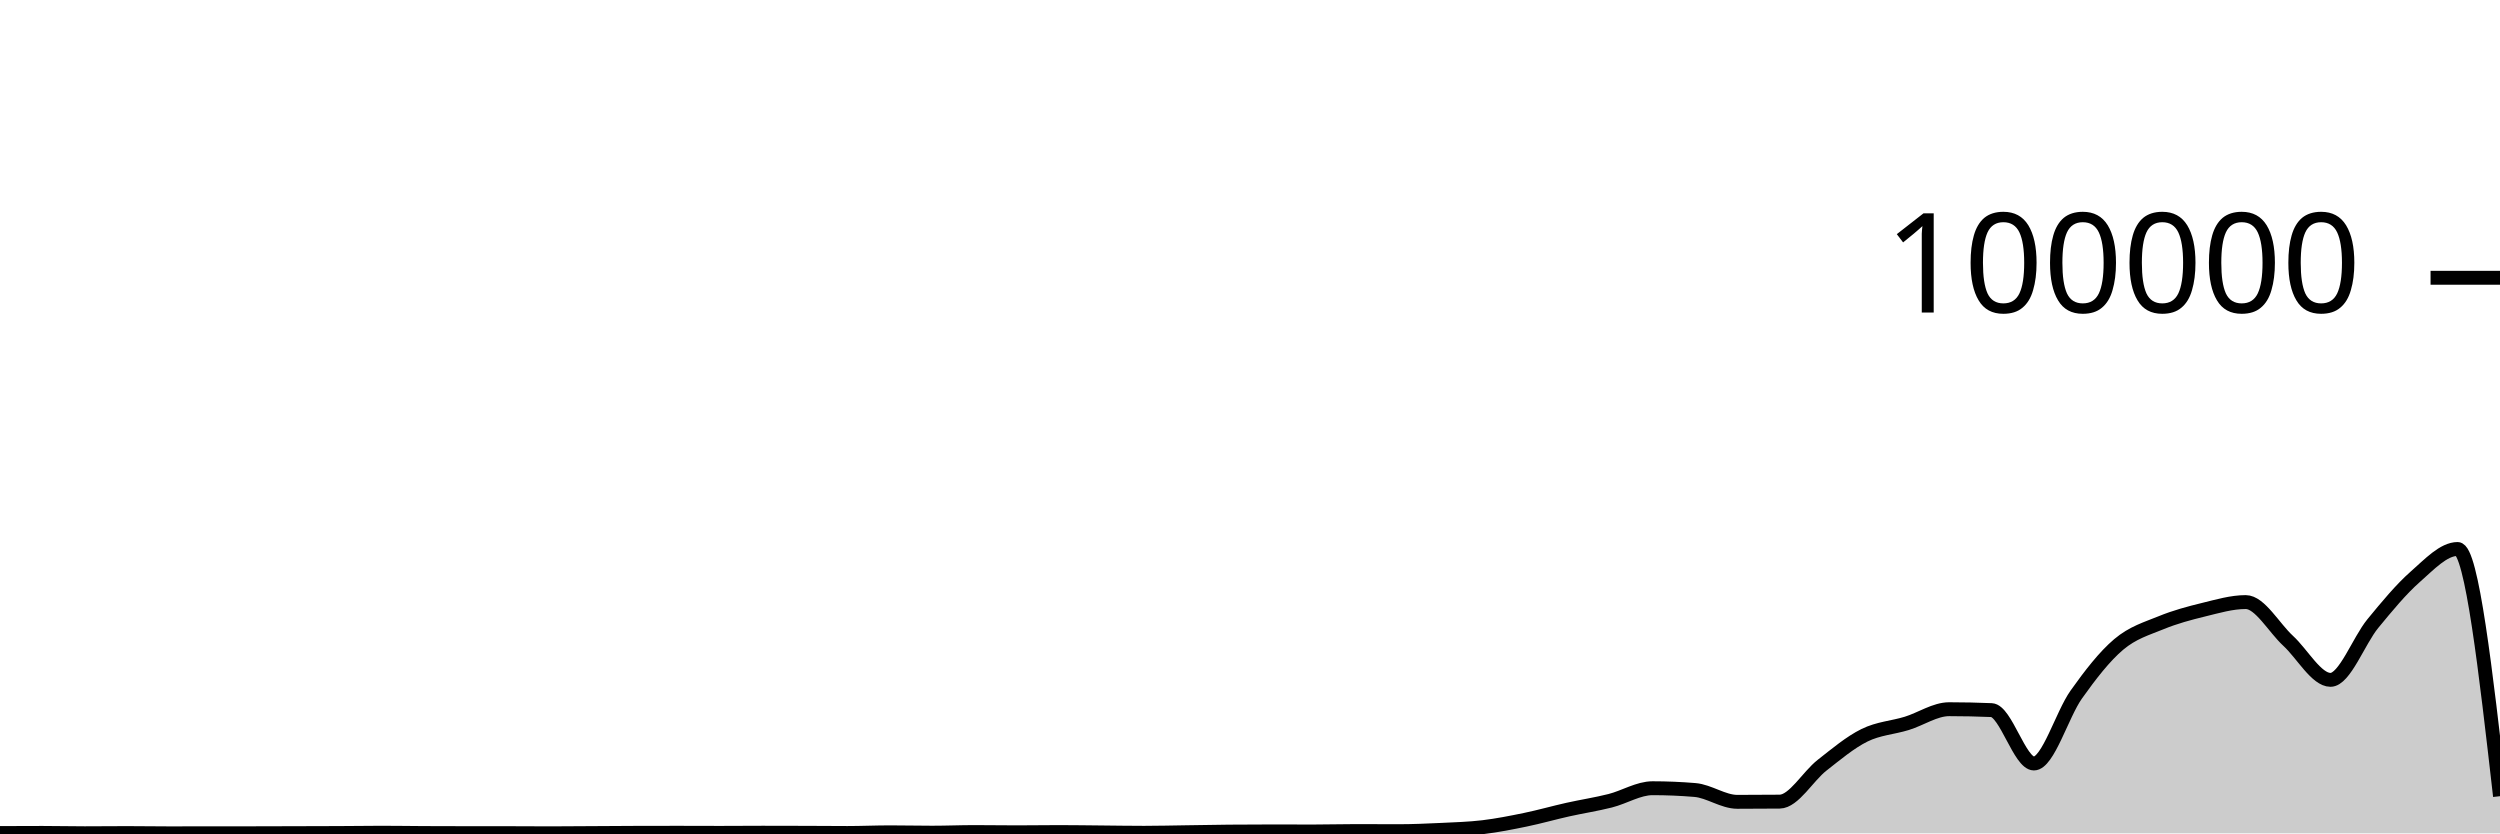
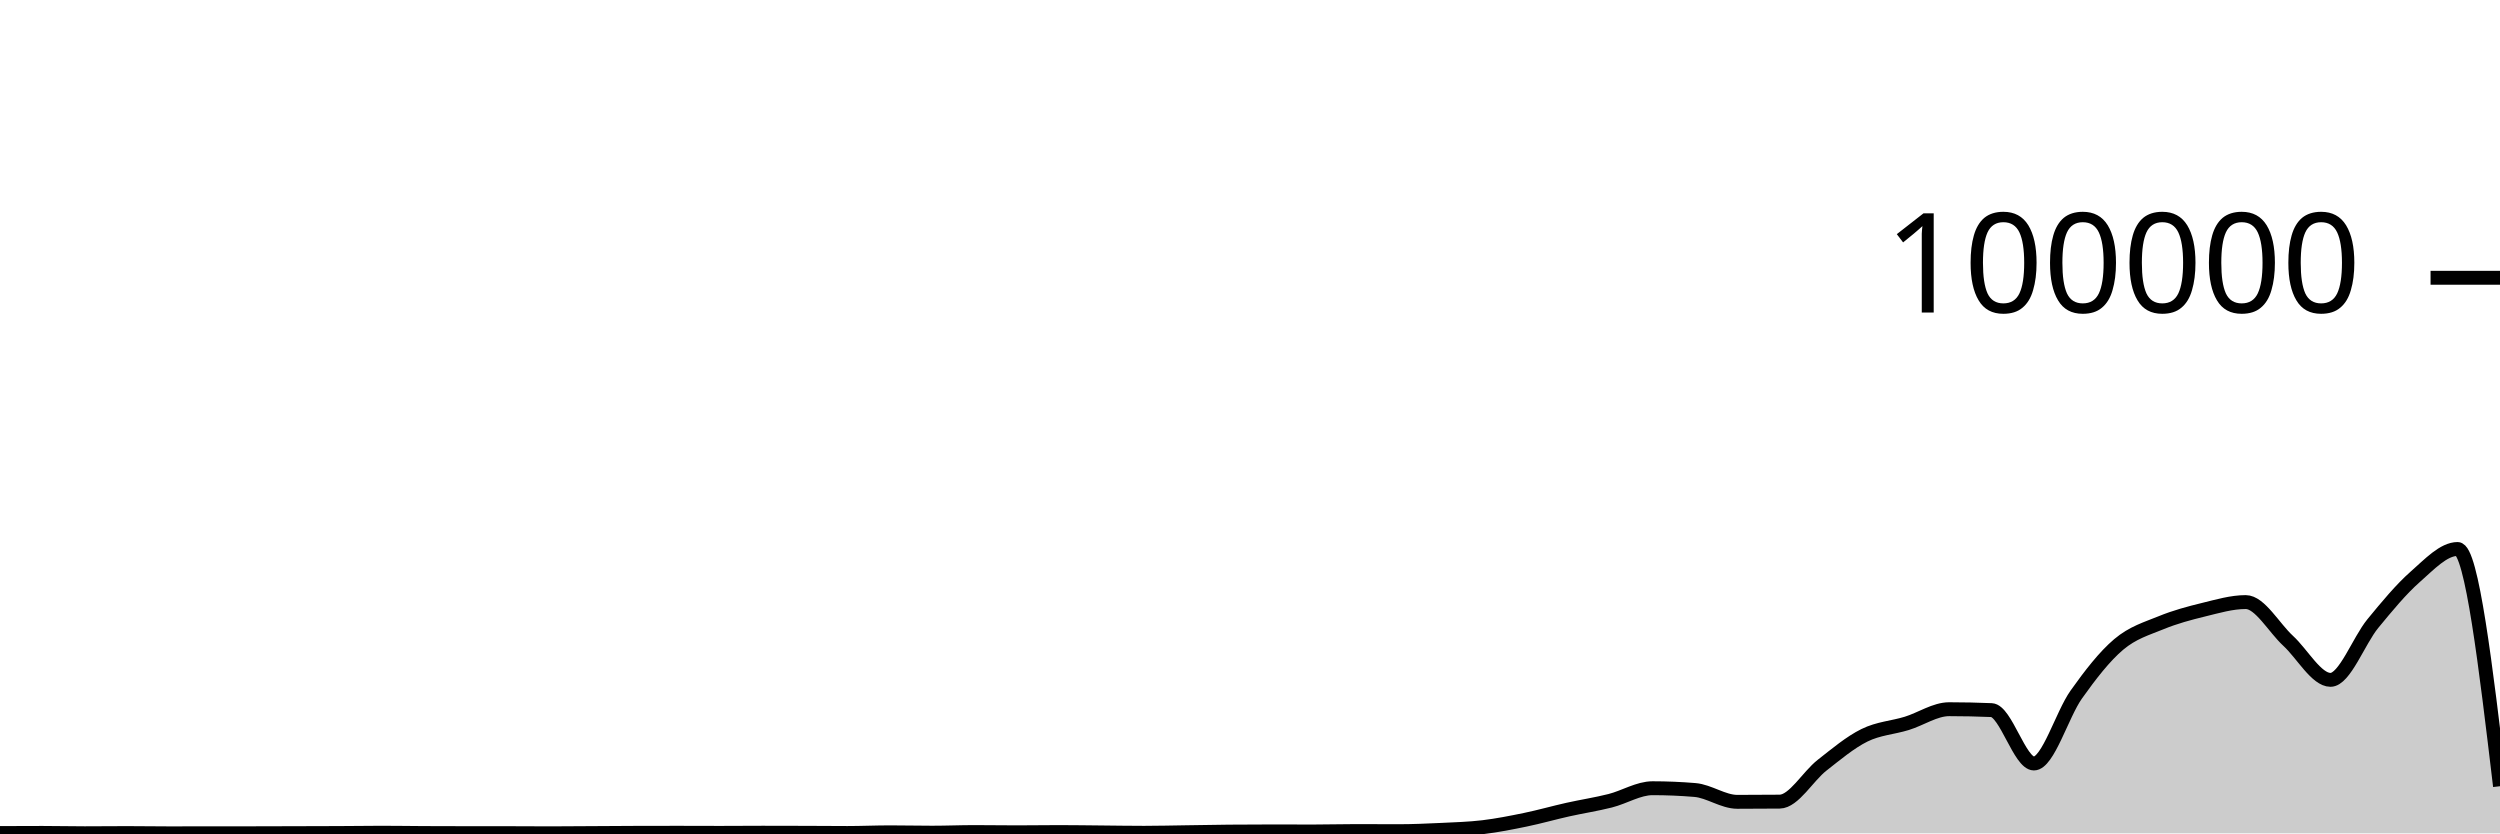
<svg xmlns="http://www.w3.org/2000/svg" viewBox="0 0 180 60">
  <g transform="translate(0,20)">
-     <path class="area" fill="rgba(0, 0, 0, 0.2)" d="M0,39.978C1.017,39.974,2.034,39.969,3.051,39.969C4.068,39.969,5.085,39.994,6.102,39.994C7.119,39.994,8.136,39.981,9.153,39.981C10.169,39.981,11.186,40,12.203,40C13.22,40,14.237,39.996,15.254,39.995C16.271,39.995,17.288,39.995,18.305,39.994C19.322,39.994,20.339,39.988,21.356,39.986C22.373,39.983,23.39,39.982,24.407,39.977C25.424,39.972,26.441,39.956,27.458,39.956C28.475,39.956,29.492,39.973,30.508,39.978C31.525,39.983,32.542,39.986,33.559,39.986C34.576,39.987,35.593,39.987,36.61,39.987C37.627,39.987,38.644,39.998,39.661,39.998C40.678,39.998,41.695,39.986,42.712,39.981C43.729,39.975,44.746,39.967,45.763,39.964C46.78,39.961,47.797,39.959,48.814,39.959C49.831,39.959,50.847,39.966,51.864,39.966C52.881,39.966,53.898,39.955,54.915,39.955C55.932,39.955,56.949,39.957,57.966,39.961C58.983,39.964,60,39.975,61.017,39.975C62.034,39.975,63.051,39.927,64.068,39.927C65.085,39.927,66.102,39.952,67.119,39.952C68.136,39.952,69.153,39.908,70.169,39.908C71.186,39.908,72.203,39.926,73.22,39.926C74.237,39.926,75.254,39.908,76.271,39.908C77.288,39.908,78.305,39.926,79.322,39.934C80.339,39.943,81.356,39.961,82.373,39.961C83.39,39.961,84.407,39.934,85.424,39.92C86.441,39.905,87.458,39.884,88.475,39.875C89.492,39.866,90.508,39.861,91.525,39.861C92.542,39.861,93.559,39.866,94.576,39.866C95.593,39.866,96.61,39.836,97.627,39.836C98.644,39.836,99.661,39.844,100.678,39.844C101.695,39.844,102.712,39.8,103.729,39.752C104.746,39.703,105.763,39.675,106.78,39.554C107.797,39.432,108.814,39.231,109.831,39.021C110.847,38.811,111.864,38.52,112.881,38.292C113.898,38.065,114.915,37.912,115.932,37.655C116.949,37.398,117.966,36.752,118.983,36.752C120,36.752,121.017,36.795,122.034,36.88C123.051,36.965,124.068,37.732,125.085,37.732C126.102,37.732,127.119,37.727,128.136,37.717C129.153,37.707,130.169,35.895,131.186,35.099C132.203,34.303,133.22,33.445,134.237,32.943C135.254,32.44,136.271,32.396,137.288,32.083C138.305,31.77,139.322,31.063,140.339,31.063C141.356,31.063,142.373,31.085,143.39,31.128C144.407,31.172,145.424,34.972,146.441,34.972C147.458,34.972,148.475,31.435,149.492,30.006C150.508,28.578,151.525,27.264,152.542,26.403C153.559,25.541,154.576,25.255,155.593,24.838C156.61,24.421,157.627,24.15,158.644,23.902C159.661,23.654,160.678,23.349,161.695,23.349C162.712,23.349,163.729,25.206,164.746,26.139C165.763,27.073,166.78,28.95,167.797,28.95C168.814,28.95,169.831,26.131,170.847,24.894C171.864,23.657,172.881,22.424,173.898,21.529C174.915,20.635,175.932,19.527,176.949,19.527C177.966,19.527,178.983,28.426,180,37.326L180,40C178.983,40,177.966,40,176.949,40C175.932,40,174.915,40,173.898,40C172.881,40,171.864,40,170.847,40C169.831,40,168.814,40,167.797,40C166.78,40,165.763,40,164.746,40C163.729,40,162.712,40,161.695,40C160.678,40,159.661,40,158.644,40C157.627,40,156.61,40,155.593,40C154.576,40,153.559,40,152.542,40C151.525,40,150.508,40,149.492,40C148.475,40,147.458,40,146.441,40C145.424,40,144.407,40,143.39,40C142.373,40,141.356,40,140.339,40C139.322,40,138.305,40,137.288,40C136.271,40,135.254,40,134.237,40C133.22,40,132.203,40,131.186,40C130.169,40,129.153,40,128.136,40C127.119,40,126.102,40,125.085,40C124.068,40,123.051,40,122.034,40C121.017,40,120,40,118.983,40C117.966,40,116.949,40,115.932,40C114.915,40,113.898,40,112.881,40C111.864,40,110.847,40,109.831,40C108.814,40,107.797,40,106.78,40C105.763,40,104.746,40,103.729,40C102.712,40,101.695,40,100.678,40C99.661,40,98.644,40,97.627,40C96.61,40,95.593,40,94.576,40C93.559,40,92.542,40,91.525,40C90.508,40,89.492,40,88.475,40C87.458,40,86.441,40,85.424,40C84.407,40,83.39,40,82.373,40C81.356,40,80.339,40,79.322,40C78.305,40,77.288,40,76.271,40C75.254,40,74.237,40,73.22,40C72.203,40,71.186,40,70.169,40C69.153,40,68.136,40,67.119,40C66.102,40,65.085,40,64.068,40C63.051,40,62.034,40,61.017,40C60,40,58.983,40,57.966,40C56.949,40,55.932,40,54.915,40C53.898,40,52.881,40,51.864,40C50.847,40,49.831,40,48.814,40C47.797,40,46.78,40,45.763,40C44.746,40,43.729,40,42.712,40C41.695,40,40.678,40,39.661,40C38.644,40,37.627,40,36.61,40C35.593,40,34.576,40,33.559,40C32.542,40,31.525,40,30.508,40C29.492,40,28.475,40,27.458,40C26.441,40,25.424,40,24.407,40C23.39,40,22.373,40,21.356,40C20.339,40,19.322,40,18.305,40C17.288,40,16.271,40,15.254,40C14.237,40,13.22,40,12.203,40C11.186,40,10.169,40,9.153,40C8.136,40,7.119,40,6.102,40C5.085,40,4.068,40,3.051,40C2.034,40,1.017,40,0,40Z" />
-     <path class="line" stroke="black" fill="none" d="M0,39.978C1.017,39.974,2.034,39.969,3.051,39.969C4.068,39.969,5.085,39.994,6.102,39.994C7.119,39.994,8.136,39.981,9.153,39.981C10.169,39.981,11.186,40,12.203,40C13.22,40,14.237,39.996,15.254,39.995C16.271,39.995,17.288,39.995,18.305,39.994C19.322,39.994,20.339,39.988,21.356,39.986C22.373,39.983,23.39,39.982,24.407,39.977C25.424,39.972,26.441,39.956,27.458,39.956C28.475,39.956,29.492,39.973,30.508,39.978C31.525,39.983,32.542,39.986,33.559,39.986C34.576,39.987,35.593,39.987,36.61,39.987C37.627,39.987,38.644,39.998,39.661,39.998C40.678,39.998,41.695,39.986,42.712,39.981C43.729,39.975,44.746,39.967,45.763,39.964C46.78,39.961,47.797,39.959,48.814,39.959C49.831,39.959,50.847,39.966,51.864,39.966C52.881,39.966,53.898,39.955,54.915,39.955C55.932,39.955,56.949,39.957,57.966,39.961C58.983,39.964,60,39.975,61.017,39.975C62.034,39.975,63.051,39.927,64.068,39.927C65.085,39.927,66.102,39.952,67.119,39.952C68.136,39.952,69.153,39.908,70.169,39.908C71.186,39.908,72.203,39.926,73.22,39.926C74.237,39.926,75.254,39.908,76.271,39.908C77.288,39.908,78.305,39.926,79.322,39.934C80.339,39.943,81.356,39.961,82.373,39.961C83.39,39.961,84.407,39.934,85.424,39.92C86.441,39.905,87.458,39.884,88.475,39.875C89.492,39.866,90.508,39.861,91.525,39.861C92.542,39.861,93.559,39.866,94.576,39.866C95.593,39.866,96.61,39.836,97.627,39.836C98.644,39.836,99.661,39.844,100.678,39.844C101.695,39.844,102.712,39.8,103.729,39.752C104.746,39.703,105.763,39.675,106.78,39.554C107.797,39.432,108.814,39.231,109.831,39.021C110.847,38.811,111.864,38.52,112.881,38.292C113.898,38.065,114.915,37.912,115.932,37.655C116.949,37.398,117.966,36.752,118.983,36.752C120,36.752,121.017,36.795,122.034,36.88C123.051,36.965,124.068,37.732,125.085,37.732C126.102,37.732,127.119,37.727,128.136,37.717C129.153,37.707,130.169,35.895,131.186,35.099C132.203,34.303,133.22,33.445,134.237,32.943C135.254,32.44,136.271,32.396,137.288,32.083C138.305,31.77,139.322,31.063,140.339,31.063C141.356,31.063,142.373,31.085,143.39,31.128C144.407,31.172,145.424,34.972,146.441,34.972C147.458,34.972,148.475,31.435,149.492,30.006C150.508,28.578,151.525,27.264,152.542,26.403C153.559,25.541,154.576,25.255,155.593,24.838C156.61,24.421,157.627,24.15,158.644,23.902C159.661,23.654,160.678,23.349,161.695,23.349C162.712,23.349,163.729,25.206,164.746,26.139C165.763,27.073,166.78,28.95,167.797,28.95C168.814,28.95,169.831,26.131,170.847,24.894C171.864,23.657,172.881,22.424,173.898,21.529C174.915,20.635,175.932,19.527,176.949,19.527C177.966,19.527,178.983,28.426,180,37.326" />
+     <path class="area" fill="rgba(0, 0, 0, 0.2)" d="M0,39.978C1.017,39.974,2.034,39.969,3.051,39.969C4.068,39.969,5.085,39.994,6.102,39.994C7.119,39.994,8.136,39.981,9.153,39.981C10.169,39.981,11.186,40,12.203,40C13.22,40,14.237,39.996,15.254,39.995C16.271,39.995,17.288,39.995,18.305,39.994C19.322,39.994,20.339,39.988,21.356,39.986C22.373,39.983,23.39,39.982,24.407,39.977C25.424,39.972,26.441,39.956,27.458,39.956C28.475,39.956,29.492,39.973,30.508,39.978C31.525,39.983,32.542,39.986,33.559,39.986C34.576,39.987,35.593,39.987,36.61,39.987C37.627,39.987,38.644,39.998,39.661,39.998C40.678,39.998,41.695,39.986,42.712,39.981C43.729,39.975,44.746,39.967,45.763,39.964C46.78,39.961,47.797,39.959,48.814,39.959C49.831,39.959,50.847,39.966,51.864,39.966C52.881,39.966,53.898,39.955,54.915,39.955C55.932,39.955,56.949,39.957,57.966,39.961C58.983,39.964,60,39.975,61.017,39.975C62.034,39.975,63.051,39.927,64.068,39.927C65.085,39.927,66.102,39.952,67.119,39.952C68.136,39.952,69.153,39.908,70.169,39.908C71.186,39.908,72.203,39.926,73.22,39.926C74.237,39.926,75.254,39.908,76.271,39.908C77.288,39.908,78.305,39.926,79.322,39.934C80.339,39.943,81.356,39.961,82.373,39.961C83.39,39.961,84.407,39.934,85.424,39.92C86.441,39.905,87.458,39.884,88.475,39.875C89.492,39.866,90.508,39.861,91.525,39.861C92.542,39.861,93.559,39.866,94.576,39.866C95.593,39.866,96.61,39.836,97.627,39.836C98.644,39.836,99.661,39.844,100.678,39.844C101.695,39.844,102.712,39.8,103.729,39.752C104.746,39.703,105.763,39.675,106.78,39.554C107.797,39.432,108.814,39.231,109.831,39.021C110.847,38.811,111.864,38.52,112.881,38.292C113.898,38.065,114.915,37.912,115.932,37.655C116.949,37.398,117.966,36.752,118.983,36.752C120,36.752,121.017,36.795,122.034,36.88C123.051,36.965,124.068,37.732,125.085,37.732C126.102,37.732,127.119,37.727,128.136,37.717C129.153,37.707,130.169,35.895,131.186,35.099C132.203,34.303,133.22,33.445,134.237,32.943C135.254,32.44,136.271,32.396,137.288,32.083C138.305,31.77,139.322,31.063,140.339,31.063C141.356,31.063,142.373,31.085,143.39,31.128C144.407,31.172,145.424,34.972,146.441,34.972C147.458,34.972,148.475,31.435,149.492,30.006C150.508,28.578,151.525,27.264,152.542,26.403C153.559,25.541,154.576,25.255,155.593,24.838C156.61,24.421,157.627,24.15,158.644,23.902C159.661,23.654,160.678,23.349,161.695,23.349C162.712,23.349,163.729,25.206,164.746,26.139C165.763,27.073,166.78,28.95,167.797,28.95C168.814,28.95,169.831,26.131,170.847,24.894C171.864,23.657,172.881,22.424,173.898,21.529C174.915,20.635,175.932,19.527,176.949,19.527C177.966,19.527,178.983,28.067,180,36.608L180,40C178.983,40,177.966,40,176.949,40C175.932,40,174.915,40,173.898,40C172.881,40,171.864,40,170.847,40C169.831,40,168.814,40,167.797,40C166.78,40,165.763,40,164.746,40C163.729,40,162.712,40,161.695,40C160.678,40,159.661,40,158.644,40C157.627,40,156.61,40,155.593,40C154.576,40,153.559,40,152.542,40C151.525,40,150.508,40,149.492,40C148.475,40,147.458,40,146.441,40C145.424,40,144.407,40,143.39,40C142.373,40,141.356,40,140.339,40C139.322,40,138.305,40,137.288,40C136.271,40,135.254,40,134.237,40C133.22,40,132.203,40,131.186,40C130.169,40,129.153,40,128.136,40C127.119,40,126.102,40,125.085,40C124.068,40,123.051,40,122.034,40C121.017,40,120,40,118.983,40C117.966,40,116.949,40,115.932,40C114.915,40,113.898,40,112.881,40C111.864,40,110.847,40,109.831,40C108.814,40,107.797,40,106.78,40C105.763,40,104.746,40,103.729,40C102.712,40,101.695,40,100.678,40C99.661,40,98.644,40,97.627,40C96.61,40,95.593,40,94.576,40C93.559,40,92.542,40,91.525,40C90.508,40,89.492,40,88.475,40C87.458,40,86.441,40,85.424,40C84.407,40,83.39,40,82.373,40C81.356,40,80.339,40,79.322,40C78.305,40,77.288,40,76.271,40C75.254,40,74.237,40,73.22,40C72.203,40,71.186,40,70.169,40C69.153,40,68.136,40,67.119,40C66.102,40,65.085,40,64.068,40C63.051,40,62.034,40,61.017,40C60,40,58.983,40,57.966,40C56.949,40,55.932,40,54.915,40C53.898,40,52.881,40,51.864,40C50.847,40,49.831,40,48.814,40C47.797,40,46.78,40,45.763,40C44.746,40,43.729,40,42.712,40C41.695,40,40.678,40,39.661,40C38.644,40,37.627,40,36.61,40C35.593,40,34.576,40,33.559,40C32.542,40,31.525,40,30.508,40C29.492,40,28.475,40,27.458,40C26.441,40,25.424,40,24.407,40C23.39,40,22.373,40,21.356,40C20.339,40,19.322,40,18.305,40C17.288,40,16.271,40,15.254,40C14.237,40,13.22,40,12.203,40C11.186,40,10.169,40,9.153,40C8.136,40,7.119,40,6.102,40C5.085,40,4.068,40,3.051,40C2.034,40,1.017,40,0,40Z" />
+     <path class="line" stroke="black" fill="none" d="M0,39.978C1.017,39.974,2.034,39.969,3.051,39.969C4.068,39.969,5.085,39.994,6.102,39.994C7.119,39.994,8.136,39.981,9.153,39.981C10.169,39.981,11.186,40,12.203,40C13.22,40,14.237,39.996,15.254,39.995C16.271,39.995,17.288,39.995,18.305,39.994C19.322,39.994,20.339,39.988,21.356,39.986C22.373,39.983,23.39,39.982,24.407,39.977C25.424,39.972,26.441,39.956,27.458,39.956C28.475,39.956,29.492,39.973,30.508,39.978C31.525,39.983,32.542,39.986,33.559,39.986C34.576,39.987,35.593,39.987,36.61,39.987C37.627,39.987,38.644,39.998,39.661,39.998C40.678,39.998,41.695,39.986,42.712,39.981C43.729,39.975,44.746,39.967,45.763,39.964C46.78,39.961,47.797,39.959,48.814,39.959C49.831,39.959,50.847,39.966,51.864,39.966C52.881,39.966,53.898,39.955,54.915,39.955C55.932,39.955,56.949,39.957,57.966,39.961C58.983,39.964,60,39.975,61.017,39.975C62.034,39.975,63.051,39.927,64.068,39.927C65.085,39.927,66.102,39.952,67.119,39.952C68.136,39.952,69.153,39.908,70.169,39.908C71.186,39.908,72.203,39.926,73.22,39.926C74.237,39.926,75.254,39.908,76.271,39.908C77.288,39.908,78.305,39.926,79.322,39.934C80.339,39.943,81.356,39.961,82.373,39.961C83.39,39.961,84.407,39.934,85.424,39.92C86.441,39.905,87.458,39.884,88.475,39.875C89.492,39.866,90.508,39.861,91.525,39.861C92.542,39.861,93.559,39.866,94.576,39.866C95.593,39.866,96.61,39.836,97.627,39.836C98.644,39.836,99.661,39.844,100.678,39.844C101.695,39.844,102.712,39.8,103.729,39.752C104.746,39.703,105.763,39.675,106.78,39.554C107.797,39.432,108.814,39.231,109.831,39.021C110.847,38.811,111.864,38.52,112.881,38.292C113.898,38.065,114.915,37.912,115.932,37.655C116.949,37.398,117.966,36.752,118.983,36.752C120,36.752,121.017,36.795,122.034,36.88C123.051,36.965,124.068,37.732,125.085,37.732C126.102,37.732,127.119,37.727,128.136,37.717C129.153,37.707,130.169,35.895,131.186,35.099C132.203,34.303,133.22,33.445,134.237,32.943C135.254,32.44,136.271,32.396,137.288,32.083C138.305,31.77,139.322,31.063,140.339,31.063C141.356,31.063,142.373,31.085,143.39,31.128C144.407,31.172,145.424,34.972,146.441,34.972C147.458,34.972,148.475,31.435,149.492,30.006C150.508,28.578,151.525,27.264,152.542,26.403C153.559,25.541,154.576,25.255,155.593,24.838C156.61,24.421,157.627,24.15,158.644,23.902C159.661,23.654,160.678,23.349,161.695,23.349C162.712,23.349,163.729,25.206,164.746,26.139C165.763,27.073,166.78,28.95,167.797,28.95C168.814,28.95,169.831,26.131,170.847,24.894C171.864,23.657,172.881,22.424,173.898,21.529C174.915,20.635,175.932,19.527,176.949,19.527C177.966,19.527,178.983,28.067,180,36.608" />
    <path class="axis-ceiling" stroke-width="1" stroke="black" fill="none" d="M175,0L180,0" />
    <text class="axis-ceiling-label" font-family="sans-serif" text-anchor="end" font-size="10px" x="170" y="2.5">100000</text>
  </g>
</svg>
